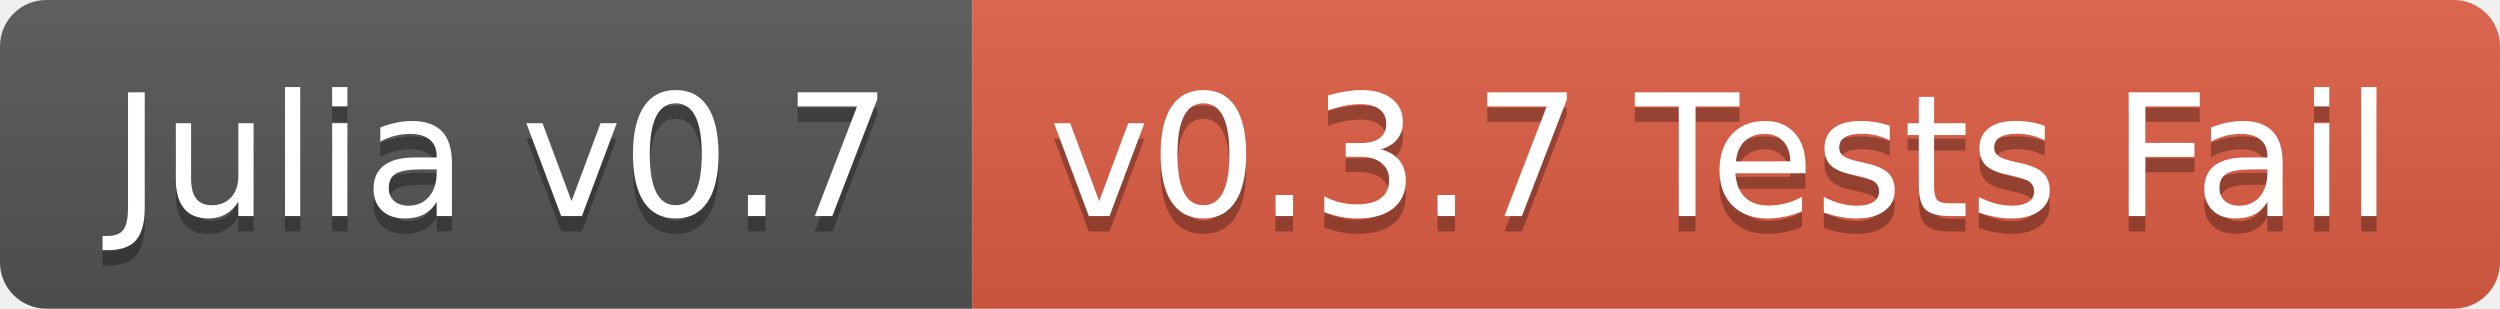
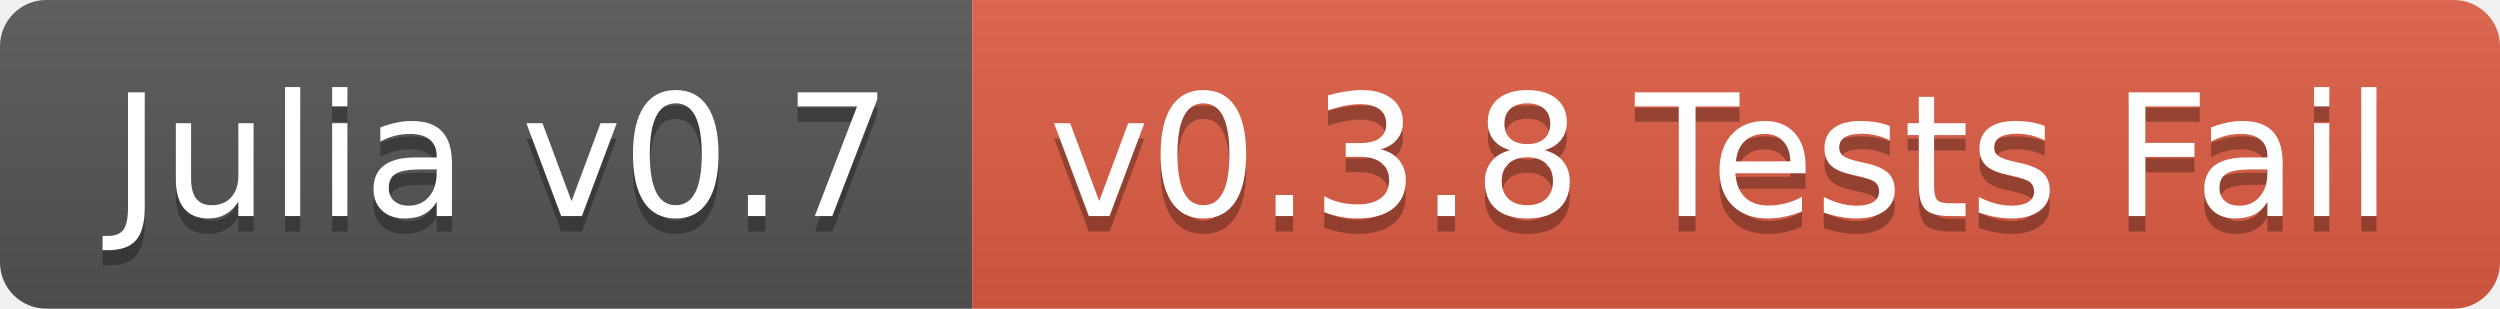
<svg xmlns="http://www.w3.org/2000/svg" width="162" height="20">
  <linearGradient id="b" x2="0" y2="100%">
    <stop offset="0" stop-color="#bbb" stop-opacity=".1" />
    <stop offset="1" stop-opacity=".1" />
  </linearGradient>
  <clipPath id="a">
    <rect width="162" height="20" rx="3" fill="#fff" />
  </clipPath>
  <g clip-path="url(#a)">
    <path fill="#555" d="M0 0h63v20H0z" />
    <path fill="#e05d44" d="M63 0h99v20H63z" />
    <path fill="url(#b)" d="M0 0h162v20H0z" />
  </g>
  <g fill="#fff" text-anchor="middle" font-family="DejaVu Sans,Verdana,Geneva,sans-serif" font-size="110">
    <text x="325" y="150" fill="#010101" fill-opacity=".3" transform="scale(.1)" textLength="530">Julia v0.7</text>
    <text x="325" y="140" transform="scale(.1)" textLength="530">Julia v0.7</text>
-     <text x="1115" y="150" fill="#010101" fill-opacity=".3" transform="scale(.1)" textLength="890">v0.3.7 Tests Fail</text>
-     <text x="1115" y="140" transform="scale(.1)" textLength="890">v0.3.7 Tests Fail</text>
+     <text x="1115" y="150" fill="#010101" fill-opacity=".3" transform="scale(.1)" textLength="890">v0.3.8 Tests Fail</text>
+     <text x="1115" y="140" transform="scale(.1)" textLength="890">v0.3.8 Tests Fail</text>
  </g>
</svg>
